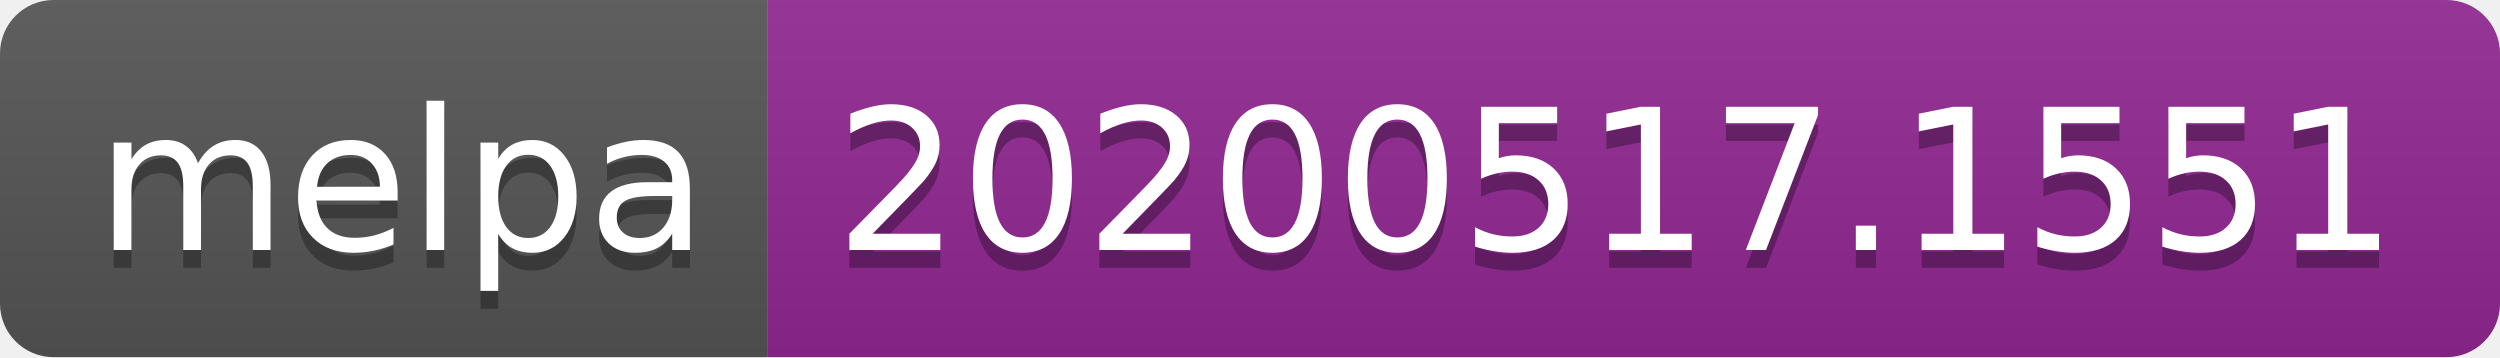
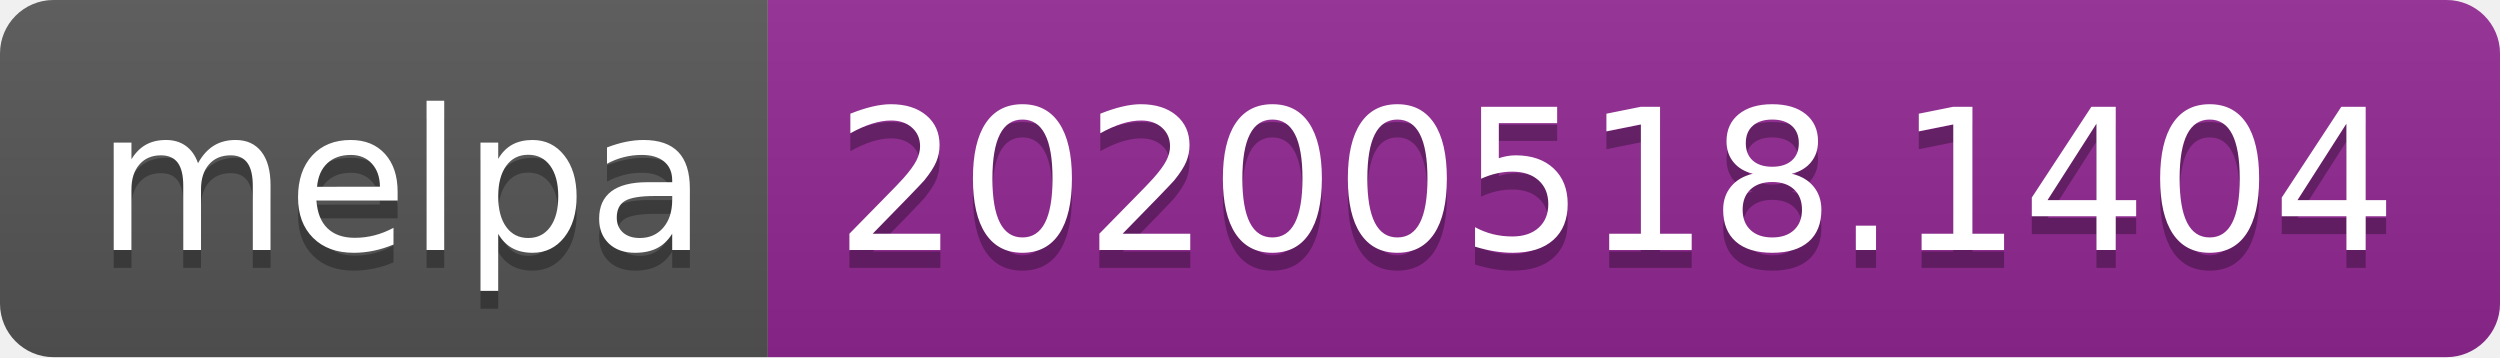
<svg xmlns="http://www.w3.org/2000/svg" width="140" height="20">
  <linearGradient id="s" x2="0" y2="100%">
    <stop offset="0" stop-color="#bbb" stop-opacity=".1" />
    <stop offset="1" stop-opacity=".1" />
  </linearGradient>
  <clipPath id="r">
    <rect width="140" height="20" rx="3" fill="#fff" />
  </clipPath>
  <g clip-path="url(#r)">
    <rect width="43" height="20" fill="#555" />
    <rect x="43" width="97" height="20" fill="#922793" />
    <rect width="140" height="20" fill="url(#s)" />
  </g>
  <g fill="#fff" text-anchor="middle" font-family="Verdana,Geneva,DejaVu Sans,sans-serif" text-rendering="geometricPrecision" font-size="110">
    <text x="225" y="150" fill="#010101" fill-opacity=".3" transform="scale(.1)" textLength="330">melpa</text>
    <text x="225" y="140" transform="scale(.1)" textLength="330">melpa</text>
-     <text x="905" y="150" fill="#010101" fill-opacity=".3" transform="scale(.1)" textLength="870">20200517.1551</text>
-     <text x="905" y="140" transform="scale(.1)" textLength="870">20200517.1551</text>
+     <text x="905" y="150" fill="#010101" fill-opacity=".3" transform="scale(.1)" textLength="870">20200518.1404</text>
+     <text x="905" y="140" transform="scale(.1)" textLength="870">20200518.1404</text>
  </g>
</svg>
